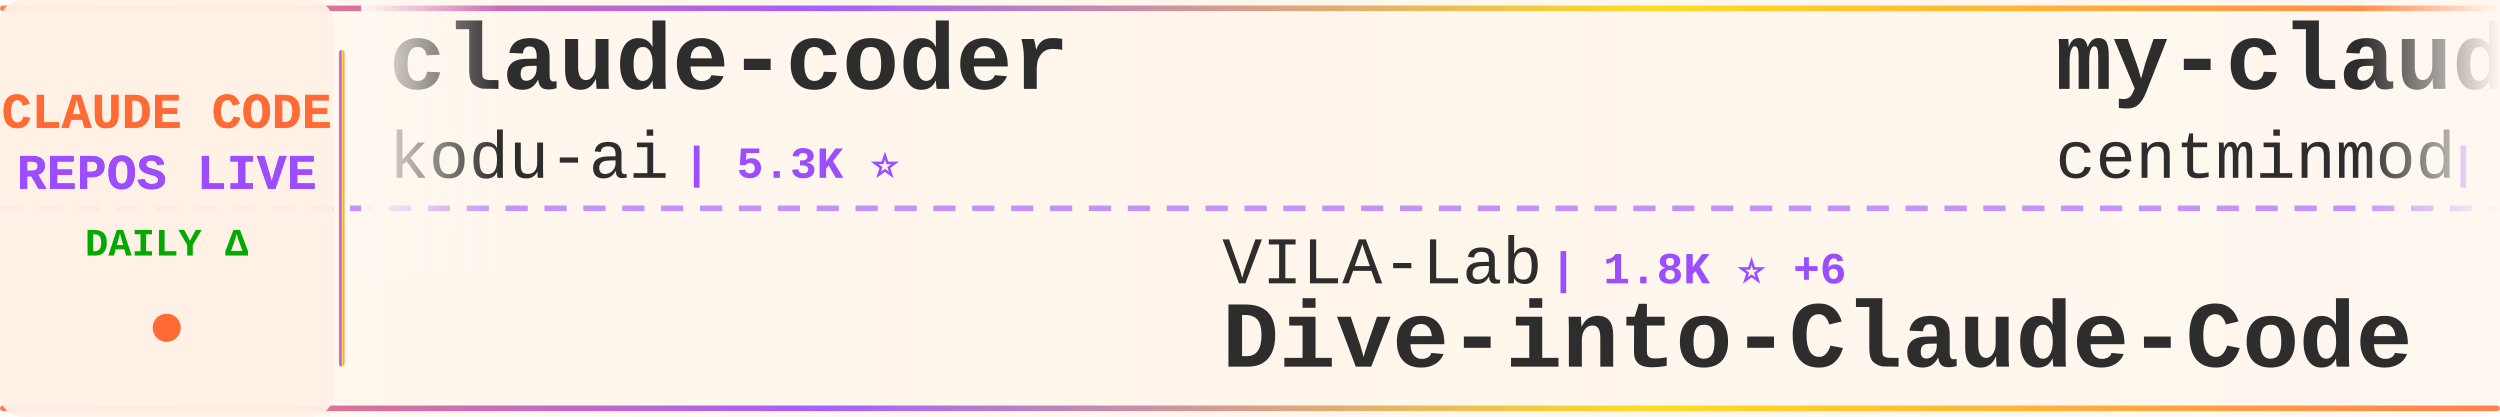
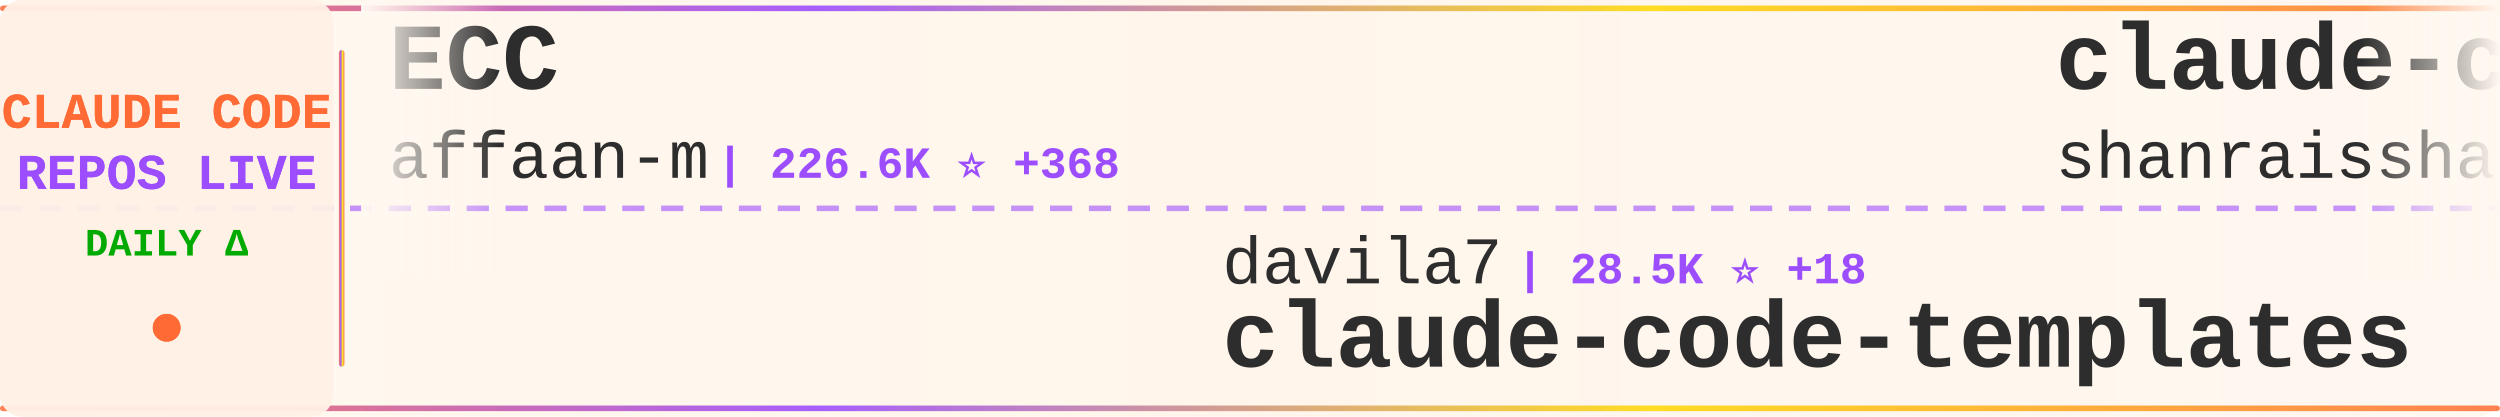
<svg xmlns="http://www.w3.org/2000/svg" width="900" height="150">
  <defs>
    <linearGradient id="tickerBg" x1="0%" y1="0%" x2="100%" y2="0%">
      <stop offset="0%" style="stop-color:#fff8f0;stop-opacity:0.98" />
      <stop offset="50%" style="stop-color:#fff5eb;stop-opacity:1" />
      <stop offset="100%" style="stop-color:#fff8f0;stop-opacity:0.98" />
    </linearGradient>
    <linearGradient id="borderGrad" x1="0%" y1="0%" x2="100%" y2="0%">
      <stop offset="0%" style="stop-color:#FF6B35;stop-opacity:0.85">
        <animate attributeName="stop-opacity" values="0.85;1;0.85" dur="2s" repeatCount="indefinite" />
      </stop>
      <stop offset="33%" style="stop-color:#9C4EFF;stop-opacity:0.9">
        <animate attributeName="stop-opacity" values="0.9;1;0.9" dur="2.2s" repeatCount="indefinite" />
      </stop>
      <stop offset="66%" style="stop-color:#FFD700;stop-opacity:0.85">
        <animate attributeName="stop-opacity" values="0.85;1;0.85" dur="1.8s" repeatCount="indefinite" />
      </stop>
      <stop offset="100%" style="stop-color:#FF6B35;stop-opacity:0.85">
        <animate attributeName="stop-opacity" values="0.85;1;0.85" dur="2s" repeatCount="indefinite" />
      </stop>
    </linearGradient>
    <filter id="textGlow">
      <feGaussianBlur stdDeviation="0.15" result="coloredBlur" />
      <feMerge>
        <feMergeNode in="coloredBlur" />
        <feMergeNode in="SourceGraphic" />
      </feMerge>
    </filter>
    <filter id="metricGlow">
      <feGaussianBlur stdDeviation="0.2" result="coloredBlur" />
      <feMerge>
        <feMergeNode in="coloredBlur" />
        <feMergeNode in="SourceGraphic" />
      </feMerge>
    </filter>
    <linearGradient id="leftFade" x1="0%" y1="0%" x2="100%" y2="0%">
      <stop offset="0%" style="stop-color:#fff8f0;stop-opacity:1" />
      <stop offset="100%" style="stop-color:#fff8f0;stop-opacity:0" />
    </linearGradient>
    <linearGradient id="rightFade" x1="0%" y1="0%" x2="100%" y2="0%">
      <stop offset="0%" style="stop-color:#fff8f0;stop-opacity:0" />
      <stop offset="100%" style="stop-color:#fff8f0;stop-opacity:1" />
    </linearGradient>
  </defs>
  <rect width="900" height="150" fill="url(#tickerBg)" rx="8" />
  <rect x="0" y="2" width="900" height="2" fill="url(#borderGrad)" rx="1" />
  <rect x="0" y="146" width="900" height="2" fill="url(#borderGrad)" rx="1" />
  <line x1="0" y1="75" x2="900" y2="75" stroke="#9C4EFF" stroke-width="2" stroke-dasharray="8 6" opacity="0.6" />
  <rect x="0" y="0" width="120" height="150" fill="#fff0e6" opacity="0.95" rx="8" />
  <text x="60" y="46" font-family="'Courier New', monospace" font-size="18" font-weight="bold" fill="#FF6B35" text-anchor="middle" filter="url(#textGlow)">
    CLAUDE CODE
  </text>
  <text x="60" y="68" font-family="'Courier New', monospace" font-size="18" font-weight="bold" fill="#9C4EFF" text-anchor="middle" filter="url(#textGlow)">
    REPOS LIVE
  </text>
  <text x="60" y="92" font-family="'Courier New', monospace" font-size="14" font-weight="bold" fill="#00aa00" text-anchor="middle">
    DAILY Δ
  </text>
  <circle cx="60" cy="118" r="5" fill="#FF6B35" filter="url(#metricGlow)">
    <animate attributeName="r" values="4;6;4" dur="1.5s" repeatCount="indefinite" />
    <animate attributeName="opacity" values="0.6;1;0.6" dur="1.5s" repeatCount="indefinite" />
  </circle>
  <rect x="122" y="18" width="2" height="114" fill="url(#borderGrad)" rx="1" />
  <clipPath id="tickerClip">
    <rect x="130" y="0" width="770" height="150" />
  </clipPath>
  <g clip-path="url(#tickerClip)">
    <g id="tickerItems">
      <animateTransform attributeName="transform" attributeType="XML" type="translate" from="0 0" to="-3000 0" dur="54s" repeatCount="indefinite" />
      <g transform="translate(0, 0)">
-         <text x="140" y="32" font-family="'Courier New', monospace" font-size="34" font-weight="bold" fill="#2d2d2d">claude-coder</text>
-         <text x="140" y="64" font-family="'Courier New', monospace" font-size="24" font-weight="normal" fill="#2d2d2d" opacity="1.0">kodu-ai</text>
-         <text x="246" y="64" font-family="'Courier New', monospace" font-size="16" font-weight="bold" fill="#9C4EFF"> | 5.3K ⭐</text>
+         <text x="140" y="32" font-family="'Courier New', monospace" font-size="34" font-weight="bold" fill="#2d2d2d">ECC</text>
+         <text x="140" y="64" font-family="'Courier New', monospace" font-size="24" font-weight="normal" fill="#2d2d2d" opacity="1.0">affaan-m</text>
+         <text x="258" y="64" font-family="'Courier New', monospace" font-size="16" font-weight="bold" fill="#9C4EFF"> | 226.6K ⭐ +368</text>
      </g>
      <g transform="translate(300, 0)">
-         <text x="140" y="102" font-family="'Courier New', monospace" font-size="24" font-weight="normal" fill="#2d2d2d" opacity="1.0">VILA-Lab</text>
-         <text x="258" y="102" font-family="'Courier New', monospace" font-size="16" font-weight="bold" fill="#9C4EFF"> | 1.8K ⭐ +6</text>
-         <text x="140" y="132" font-family="'Courier New', monospace" font-size="34" font-weight="bold" fill="#2d2d2d">Dive-into-Claude-Code</text>
+         <text x="140" y="102" font-family="'Courier New', monospace" font-size="24" font-weight="normal" fill="#2d2d2d" opacity="1.0">davila7</text>
+         <text x="246" y="102" font-family="'Courier New', monospace" font-size="16" font-weight="bold" fill="#9C4EFF"> | 28.5K ⭐ +18</text>
+         <text x="140" y="132" font-family="'Courier New', monospace" font-size="34" font-weight="bold" fill="#2d2d2d">claude-code-templates</text>
      </g>
      <g transform="translate(600, 0)">
-         <text x="140" y="32" font-family="'Courier New', monospace" font-size="34" font-weight="bold" fill="#2d2d2d">my-claude-code-setup</text>
-         <text x="140" y="64" font-family="'Courier New', monospace" font-size="24" font-weight="normal" fill="#2d2d2d" opacity="1.0">centminmod</text>
-         <text x="282" y="64" font-family="'Courier New', monospace" font-size="16" font-weight="bold" fill="#9C4EFF"> | 2.5K ⭐ +8</text>
+         <text x="140" y="32" font-family="'Courier New', monospace" font-size="34" font-weight="bold" fill="#2d2d2d">claude-code-best-practic...</text>
+         <text x="140" y="64" font-family="'Courier New', monospace" font-size="24" font-weight="normal" fill="#2d2d2d" opacity="1.0">shanraisshan</text>
+         <text x="306" y="64" font-family="'Courier New', monospace" font-size="16" font-weight="bold" fill="#9C4EFF"> | 62.1K ⭐ +86</text>
      </g>
      <g transform="translate(900, 0)">
-         <text x="140" y="102" font-family="'Courier New', monospace" font-size="24" font-weight="normal" fill="#2d2d2d" opacity="1.0">Yeachan-Heo</text>
-         <text x="294" y="102" font-family="'Courier New', monospace" font-size="16" font-weight="bold" fill="#9C4EFF"> | 37.5K ⭐ +45</text>
-         <text x="140" y="132" font-family="'Courier New', monospace" font-size="34" font-weight="bold" fill="#2d2d2d">oh-my-claudecode</text>
+         <text x="140" y="102" font-family="'Courier New', monospace" font-size="24" font-weight="normal" fill="#2d2d2d" opacity="1.0">jarmuine</text>
+         <text x="258" y="102" font-family="'Courier New', monospace" font-size="16" font-weight="bold" fill="#9C4EFF"> | 2.2K ⭐ +2</text>
+         <text x="140" y="132" font-family="'Courier New', monospace" font-size="34" font-weight="bold" fill="#2d2d2d">claude-code</text>
      </g>
      <g transform="translate(1200, 0)">
-         <text x="140" y="32" font-family="'Courier New', monospace" font-size="34" font-weight="bold" fill="#2d2d2d">claude-code-source</text>
-         <text x="140" y="64" font-family="'Courier New', monospace" font-size="24" font-weight="normal" fill="#2d2d2d" opacity="1.0">hangsman</text>
-         <text x="258" y="64" font-family="'Courier New', monospace" font-size="16" font-weight="bold" fill="#9C4EFF"> | 787 ⭐</text>
+         <text x="140" y="32" font-family="'Courier New', monospace" font-size="34" font-weight="bold" fill="#2d2d2d">claude-code-hooks-master...</text>
+         <text x="140" y="64" font-family="'Courier New', monospace" font-size="24" font-weight="normal" fill="#2d2d2d" opacity="1.0">disler</text>
+         <text x="234" y="64" font-family="'Courier New', monospace" font-size="16" font-weight="bold" fill="#9C4EFF"> | 3.8K ⭐</text>
      </g>
      <g transform="translate(1500, 0)">
-         <text x="140" y="102" font-family="'Courier New', monospace" font-size="24" font-weight="normal" fill="#2d2d2d" opacity="1.0">huangjia2019</text>
-         <text x="306" y="102" font-family="'Courier New', monospace" font-size="16" font-weight="bold" fill="#9C4EFF"> | 938 ⭐ +4</text>
-         <text x="140" y="132" font-family="'Courier New', monospace" font-size="34" font-weight="bold" fill="#2d2d2d">claude-code-engineering</text>
+         <text x="140" y="102" font-family="'Courier New', monospace" font-size="24" font-weight="normal" fill="#2d2d2d" opacity="1.0">zstmfhy</text>
+         <text x="246" y="102" font-family="'Courier New', monospace" font-size="16" font-weight="bold" fill="#9C4EFF"> | 190 ⭐</text>
+         <text x="140" y="132" font-family="'Courier New', monospace" font-size="34" font-weight="bold" fill="#2d2d2d">Claude-code</text>
      </g>
      <g transform="translate(1800, 0)">
-         <text x="140" y="32" font-family="'Courier New', monospace" font-size="34" font-weight="bold" fill="#2d2d2d">claude-code</text>
-         <text x="140" y="64" font-family="'Courier New', monospace" font-size="24" font-weight="normal" fill="#2d2d2d" opacity="1.0">isboyjc</text>
-         <text x="246" y="64" font-family="'Courier New', monospace" font-size="16" font-weight="bold" fill="#9C4EFF"> | 160 ⭐</text>
+         <text x="140" y="32" font-family="'Courier New', monospace" font-size="34" font-weight="bold" fill="#2d2d2d">ClaudeCode</text>
+         <text x="140" y="64" font-family="'Courier New', monospace" font-size="24" font-weight="normal" fill="#2d2d2d" opacity="1.0">guanshan</text>
+         <text x="258" y="64" font-family="'Courier New', monospace" font-size="16" font-weight="bold" fill="#9C4EFF"> | 61 ⭐</text>
      </g>
      <g transform="translate(2100, 0)">
-         <text x="140" y="102" font-family="'Courier New', monospace" font-size="24" font-weight="normal" fill="#2d2d2d" opacity="1.0">Tinkeringg-Lab</text>
-         <text x="330" y="102" font-family="'Courier New', monospace" font-size="16" font-weight="bold" fill="#9C4EFF"> | 210 ⭐</text>
-         <text x="140" y="132" font-family="'Courier New', monospace" font-size="34" font-weight="bold" fill="#2d2d2d">claude-code</text>
+         <text x="140" y="102" font-family="'Courier New', monospace" font-size="24" font-weight="normal" fill="#2d2d2d" opacity="1.0">shareAI-lab</text>
+         <text x="294" y="102" font-family="'Courier New', monospace" font-size="16" font-weight="bold" fill="#9C4EFF"> | 70.1K ⭐ +179</text>
+         <text x="140" y="132" font-family="'Courier New', monospace" font-size="34" font-weight="bold" fill="#2d2d2d">learn-claude-code</text>
      </g>
      <g transform="translate(2400, 0)">
-         <text x="140" y="32" font-family="'Courier New', monospace" font-size="34" font-weight="bold" fill="#2d2d2d">claude-code-analysis</text>
-         <text x="140" y="64" font-family="'Courier New', monospace" font-size="24" font-weight="normal" fill="#2d2d2d" opacity="1.0">liuup</text>
-         <text x="222" y="64" font-family="'Courier New', monospace" font-size="16" font-weight="bold" fill="#9C4EFF"> | 3.5K ⭐ +21</text>
+         <text x="140" y="32" font-family="'Courier New', monospace" font-size="34" font-weight="bold" fill="#2d2d2d">claude-code-workflows</text>
+         <text x="140" y="64" font-family="'Courier New', monospace" font-size="24" font-weight="normal" fill="#2d2d2d" opacity="1.0">OneRedOak</text>
+         <text x="270" y="64" font-family="'Courier New', monospace" font-size="16" font-weight="bold" fill="#9C4EFF"> | 3.9K ⭐ +14</text>
      </g>
      <g transform="translate(2700, 0)">
-         <text x="140" y="102" font-family="'Courier New', monospace" font-size="24" font-weight="normal" fill="#2d2d2d" opacity="1.0">pedrohcgs</text>
-         <text x="270" y="102" font-family="'Courier New', monospace" font-size="16" font-weight="bold" fill="#9C4EFF"> | 1.4K ⭐ +5</text>
-         <text x="140" y="132" font-family="'Courier New', monospace" font-size="34" font-weight="bold" fill="#2d2d2d">claude-code-my-workflow</text>
+         <text x="140" y="102" font-family="'Courier New', monospace" font-size="24" font-weight="normal" fill="#2d2d2d" opacity="1.0">repowise-dev</text>
+         <text x="306" y="102" font-family="'Courier New', monospace" font-size="16" font-weight="bold" fill="#9C4EFF"> | 1.1K ⭐ +3</text>
+         <text x="140" y="132" font-family="'Courier New', monospace" font-size="34" font-weight="bold" fill="#2d2d2d">claude-code-prompts</text>
      </g>
      <g transform="translate(3000, 0)">
-         <text x="140" y="32" font-family="'Courier New', monospace" font-size="34" font-weight="bold" fill="#2d2d2d">claude-coder</text>
-         <text x="140" y="64" font-family="'Courier New', monospace" font-size="24" font-weight="normal" fill="#2d2d2d" opacity="1.0">kodu-ai</text>
-         <text x="246" y="64" font-family="'Courier New', monospace" font-size="16" font-weight="bold" fill="#9C4EFF"> | 5.3K ⭐</text>
+         <text x="140" y="32" font-family="'Courier New', monospace" font-size="34" font-weight="bold" fill="#2d2d2d">ECC</text>
+         <text x="140" y="64" font-family="'Courier New', monospace" font-size="24" font-weight="normal" fill="#2d2d2d" opacity="1.0">affaan-m</text>
+         <text x="258" y="64" font-family="'Courier New', monospace" font-size="16" font-weight="bold" fill="#9C4EFF"> | 226.6K ⭐ +368</text>
      </g>
      <g transform="translate(3300, 0)">
-         <text x="140" y="102" font-family="'Courier New', monospace" font-size="24" font-weight="normal" fill="#2d2d2d" opacity="1.0">VILA-Lab</text>
-         <text x="258" y="102" font-family="'Courier New', monospace" font-size="16" font-weight="bold" fill="#9C4EFF"> | 1.8K ⭐ +6</text>
-         <text x="140" y="132" font-family="'Courier New', monospace" font-size="34" font-weight="bold" fill="#2d2d2d">Dive-into-Claude-Code</text>
+         <text x="140" y="102" font-family="'Courier New', monospace" font-size="24" font-weight="normal" fill="#2d2d2d" opacity="1.0">davila7</text>
+         <text x="246" y="102" font-family="'Courier New', monospace" font-size="16" font-weight="bold" fill="#9C4EFF"> | 28.5K ⭐ +18</text>
+         <text x="140" y="132" font-family="'Courier New', monospace" font-size="34" font-weight="bold" fill="#2d2d2d">claude-code-templates</text>
      </g>
      <g transform="translate(3600, 0)">
-         <text x="140" y="32" font-family="'Courier New', monospace" font-size="34" font-weight="bold" fill="#2d2d2d">my-claude-code-setup</text>
-         <text x="140" y="64" font-family="'Courier New', monospace" font-size="24" font-weight="normal" fill="#2d2d2d" opacity="1.0">centminmod</text>
-         <text x="282" y="64" font-family="'Courier New', monospace" font-size="16" font-weight="bold" fill="#9C4EFF"> | 2.5K ⭐ +8</text>
+         <text x="140" y="32" font-family="'Courier New', monospace" font-size="34" font-weight="bold" fill="#2d2d2d">claude-code-best-practic...</text>
+         <text x="140" y="64" font-family="'Courier New', monospace" font-size="24" font-weight="normal" fill="#2d2d2d" opacity="1.0">shanraisshan</text>
+         <text x="306" y="64" font-family="'Courier New', monospace" font-size="16" font-weight="bold" fill="#9C4EFF"> | 62.1K ⭐ +86</text>
      </g>
      <g transform="translate(3900, 0)">
-         <text x="140" y="102" font-family="'Courier New', monospace" font-size="24" font-weight="normal" fill="#2d2d2d" opacity="1.0">Yeachan-Heo</text>
-         <text x="294" y="102" font-family="'Courier New', monospace" font-size="16" font-weight="bold" fill="#9C4EFF"> | 37.5K ⭐ +45</text>
-         <text x="140" y="132" font-family="'Courier New', monospace" font-size="34" font-weight="bold" fill="#2d2d2d">oh-my-claudecode</text>
+         <text x="140" y="102" font-family="'Courier New', monospace" font-size="24" font-weight="normal" fill="#2d2d2d" opacity="1.0">jarmuine</text>
+         <text x="258" y="102" font-family="'Courier New', monospace" font-size="16" font-weight="bold" fill="#9C4EFF"> | 2.2K ⭐ +2</text>
+         <text x="140" y="132" font-family="'Courier New', monospace" font-size="34" font-weight="bold" fill="#2d2d2d">claude-code</text>
      </g>
    </g>
  </g>
  <rect x="130" y="0" width="50" height="100" fill="url(#leftFade)" />
  <rect x="850" y="0" width="50" height="100" fill="url(#rightFade)" />
</svg>
